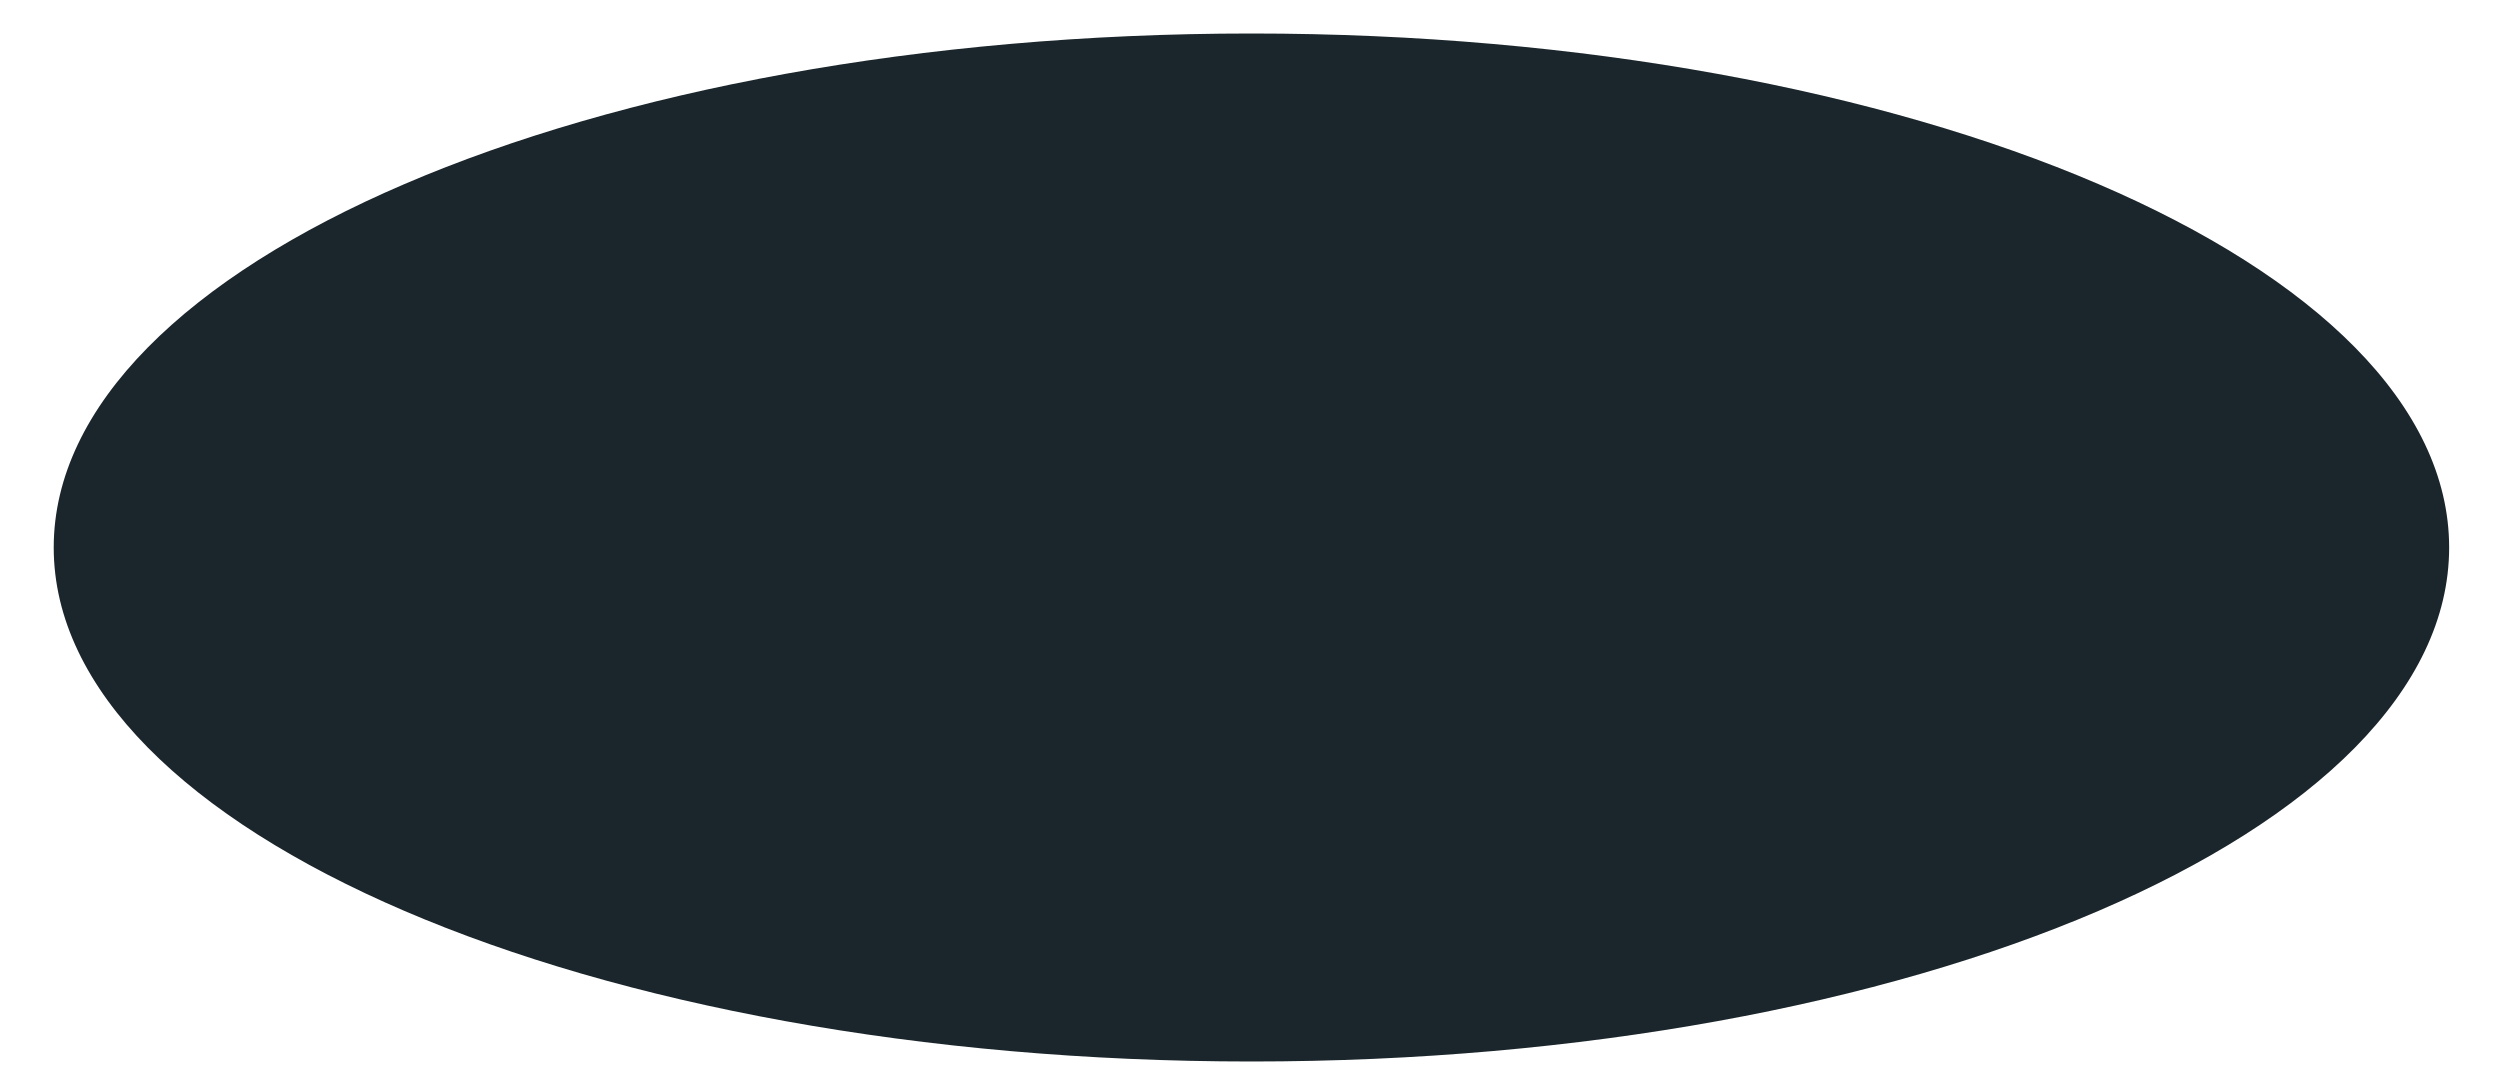
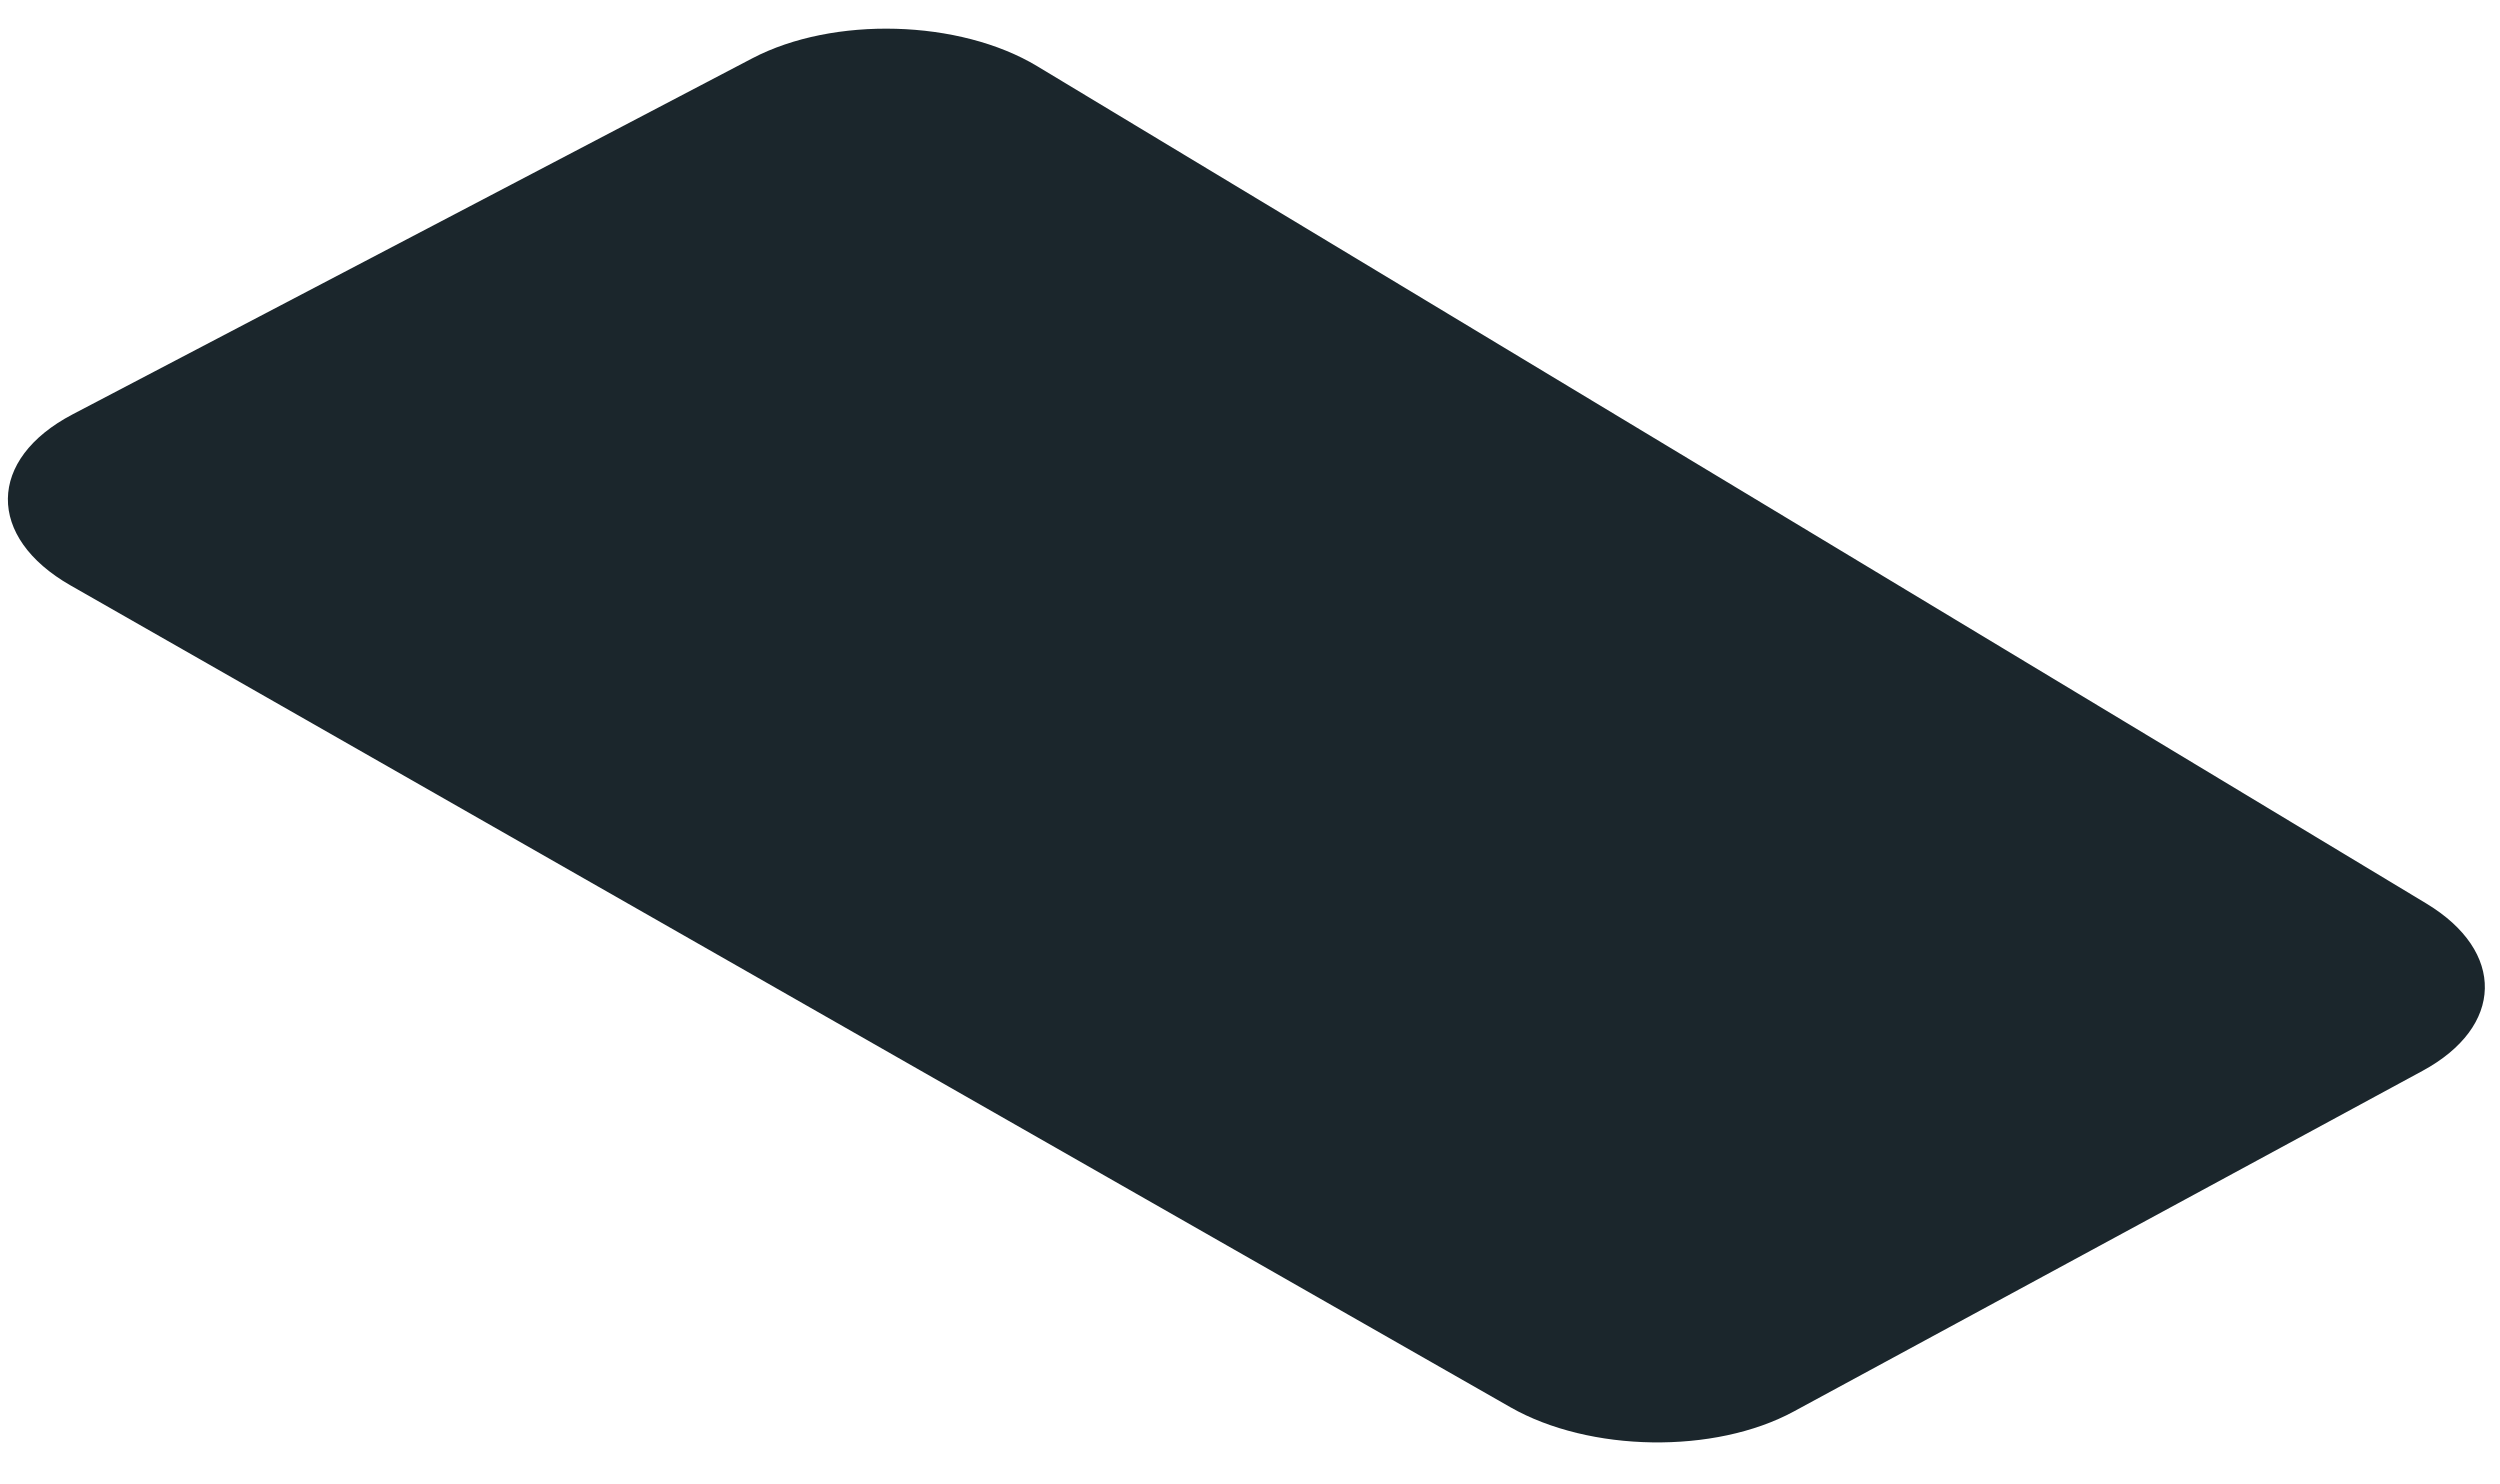
- <svg xmlns="http://www.w3.org/2000/svg" width="35" height="15" viewBox="0 0 35 15" fill="none">
-   <ellipse cx="17.52" cy="7.665" rx="16.768" ry="7.196" fill="#1B262C" />
+ <svg xmlns="http://www.w3.org/2000/svg" width="59" height="35" viewBox="0 0 59 35" fill="none">
+   <path d="M57.17 25.273C59.098 24.23 59.138 22.454 57.26 21.322L24.478 1.562C22.647 0.458 19.666 0.375 17.757 1.375L1.715 9.778C-0.304 10.835 -0.326 12.679 1.665 13.816L35.648 33.212C37.516 34.277 40.467 34.322 42.331 33.312L57.17 25.273Z" fill="#1B262C" />
</svg>
